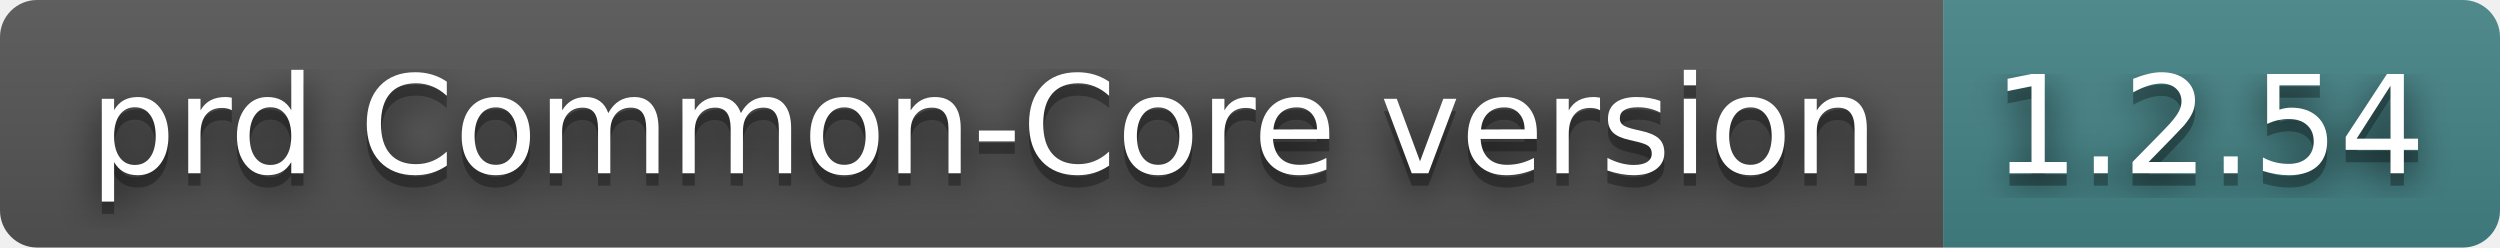
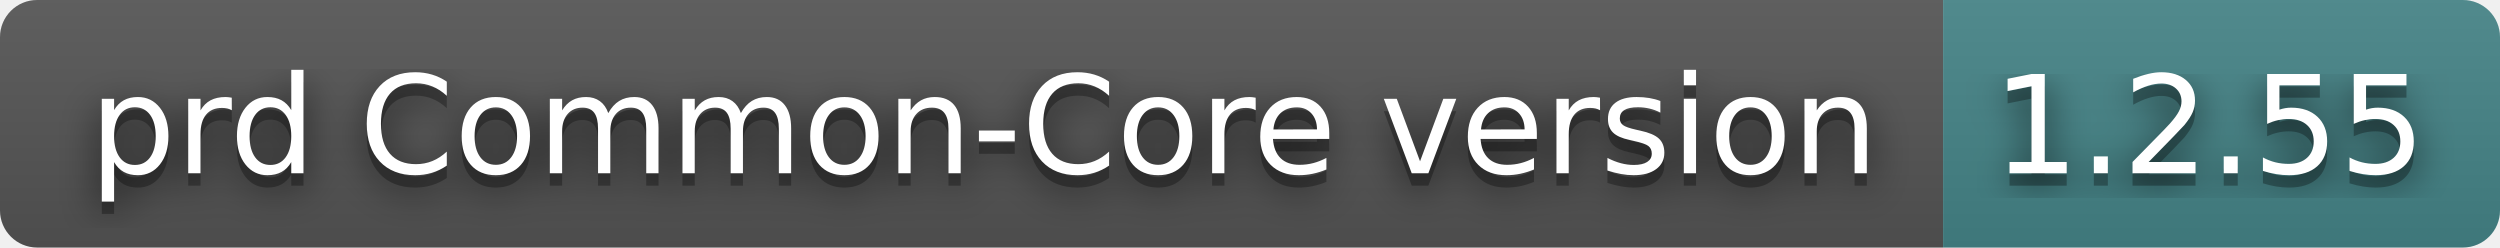
- <svg xmlns="http://www.w3.org/2000/svg" width="202" height="20" role="img" aria-label="prd Common-Core version: 1.2.54">
+ <svg xmlns="http://www.w3.org/2000/svg" width="202" height="20" role="img" aria-label="prd Common-Core version: 1.2.55">
  <filter id="blur">
    <feGaussianBlur stdDeviation="16" />
  </filter>
  <linearGradient id="s" x2="0" y2="100%">
    <stop offset="0" stop-color="#bbb" stop-opacity=".1" />
    <stop offset="1" stop-opacity=".1" />
  </linearGradient>
  <clipPath id="r">
    <rect width="202" height="20" rx="3" />
  </clipPath>
  <g clip-path="url(#r)">
    <rect width="157" height="20" fill="#555" />
    <rect x="157" width="45" height="20" fill="#458588" />
    <rect width="202" height="20" fill="url(#s)" />
  </g>
  <g fill="#fff" text-anchor="middle" font-family="Verdana,Geneva,DejaVu Sans,sans-serif" text-rendering="geometricPrecision" font-size="110">
    <g transform="scale(.1)">
      <g aria-hidden="true" fill="#010101">
        <text x="795" y="150" fill-opacity=".8" filter="url(#blur)" textLength="1470">prd Common-Core version</text>
        <text x="795" y="150" fill-opacity=".3" textLength="1470">prd Common-Core version</text>
      </g>
      <text x="795" y="140" textLength="1470">prd Common-Core version</text>
    </g>
    <g transform="scale(.1)">
      <g aria-hidden="true" fill="#010101">
-         <text x="1785" y="150" fill-opacity=".8" filter="url(#blur)" textLength="350">1.2.54</text>
-         <text x="1785" y="150" fill-opacity=".3" textLength="350">1.2.54</text>
+         <text x="1785" y="150" fill-opacity=".8" filter="url(#blur)" textLength="350">1.2.55</text>
+         <text x="1785" y="150" fill-opacity=".3" textLength="350">1.2.55</text>
      </g>
-       <text x="1785" y="140" textLength="350">1.2.54</text>
+       <text x="1785" y="140" textLength="350">1.2.55</text>
    </g>
  </g>
</svg>
